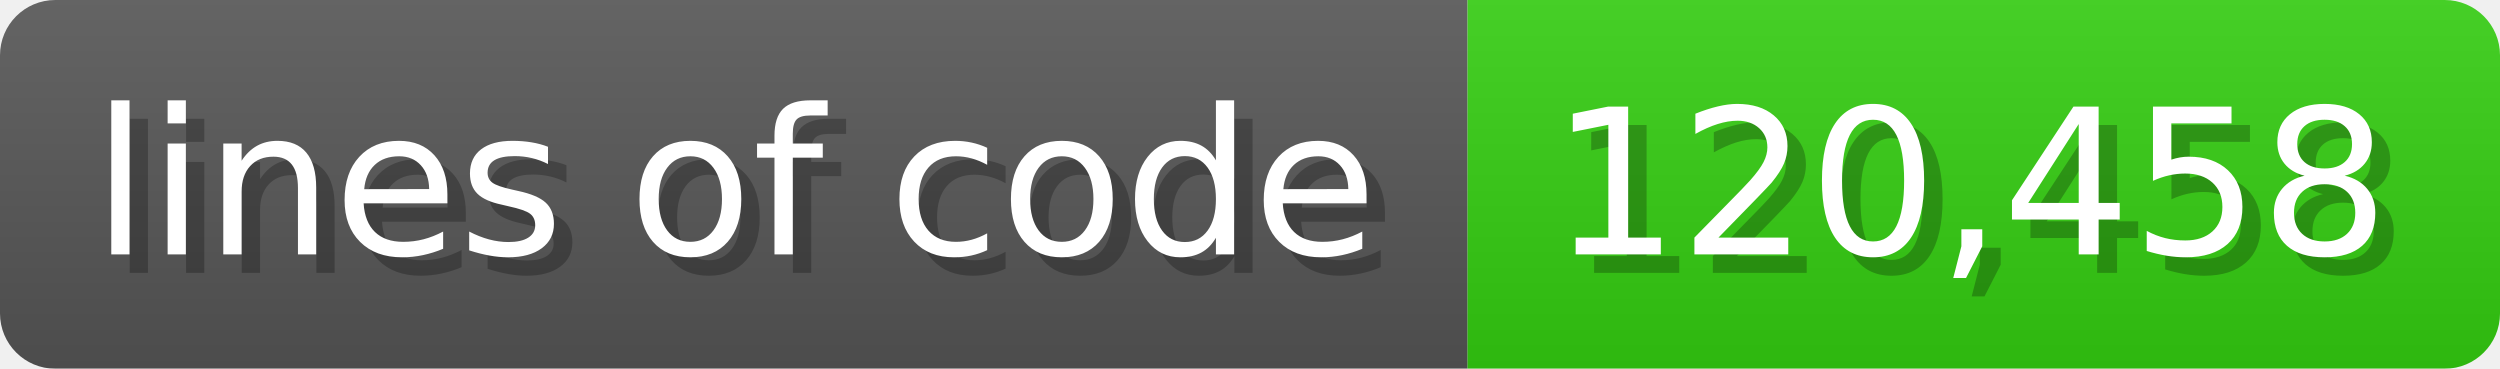
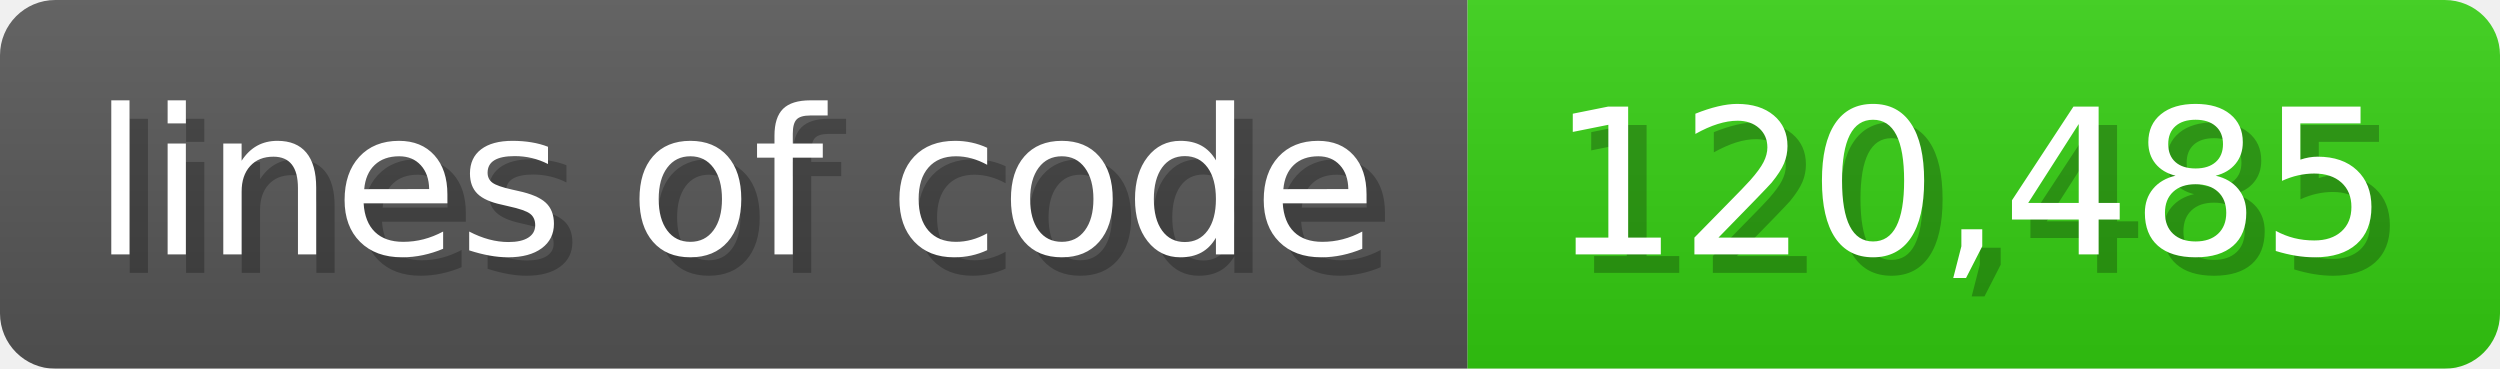
<svg xmlns="http://www.w3.org/2000/svg" width="135.6" height="20" viewBox="0 0 1356 200">
  <linearGradient id="a" x2="0" y2="100%">
    <stop offset="0" stop-opacity=".1" stop-color="#EEE" />
    <stop offset="1" stop-opacity=".1" />
  </linearGradient>
  <mask id="m">
    <rect width="1356" height="200" rx="30" fill="#FFF" />
  </mask>
  <g mask="url(#m)">
    <rect width="796" height="200" fill="#555" />
    <rect width="560" height="200" fill="#3C1" x="796" />
    <rect width="1356" height="200" fill="url(#a)" />
  </g>
  <g fill="#fff" text-anchor="start" font-family="Verdana,DejaVu Sans,sans-serif" font-size="110">
    <text x="60" y="148" textLength="696" fill="#000" opacity="0.25">lines of code</text>
    <text x="50" y="138" textLength="696">lines of code</text>
-     <text x="851" y="148" textLength="460" fill="#000" opacity="0.25">120,458</text>
-     <text x="841" y="138" textLength="460">120,458</text>
+     <text x="851" y="148" textLength="460" fill="#000" opacity="0.25">120,485</text>
+     <text x="841" y="138" textLength="460">120,485</text>
  </g>
</svg>
